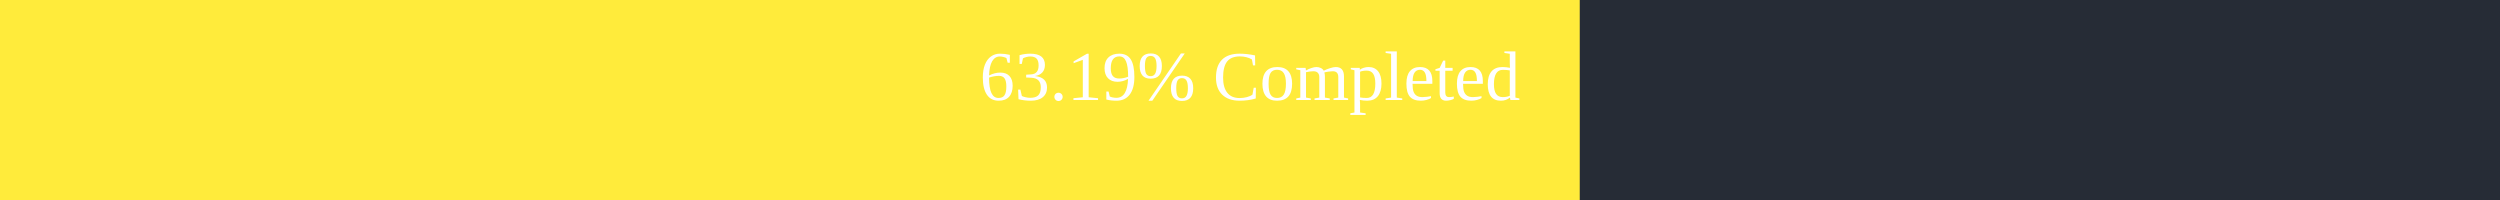
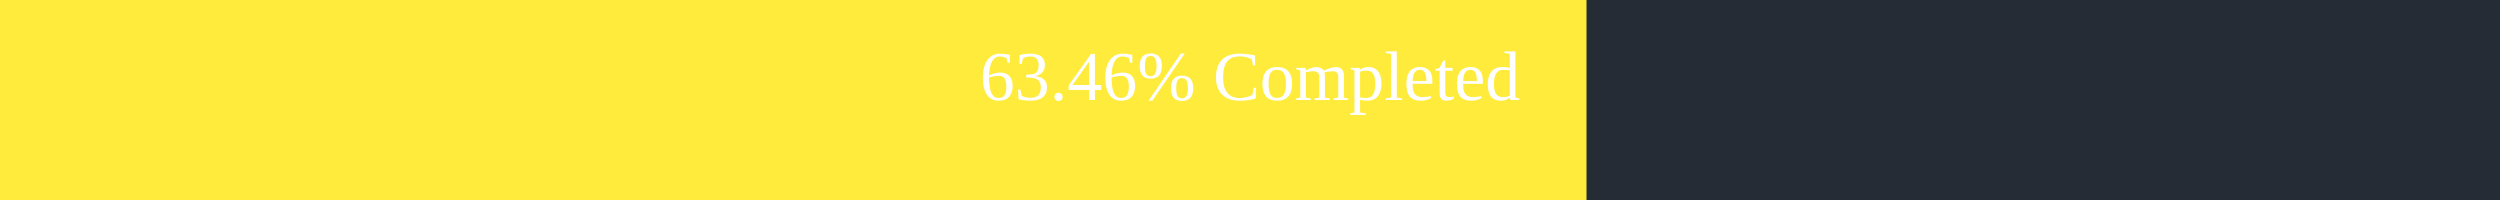
<svg xmlns="http://www.w3.org/2000/svg" width="500" height="40">
  <rect x="0" y="0" width="500" height="40" fill="#262C36" />
-   <rect x="0" y="0" width="315.95" height="40" fill="#ffeb3b" />
+   <rect x="0" y="0" width="317.3" height="40" fill="#ffeb3b" />
  <text x="250" y="20" text-anchor="middle" alignment-baseline="middle" font-size="14" fill="white">
-         63.19% Completed
+         63.46% Completed
      </text>
</svg>
